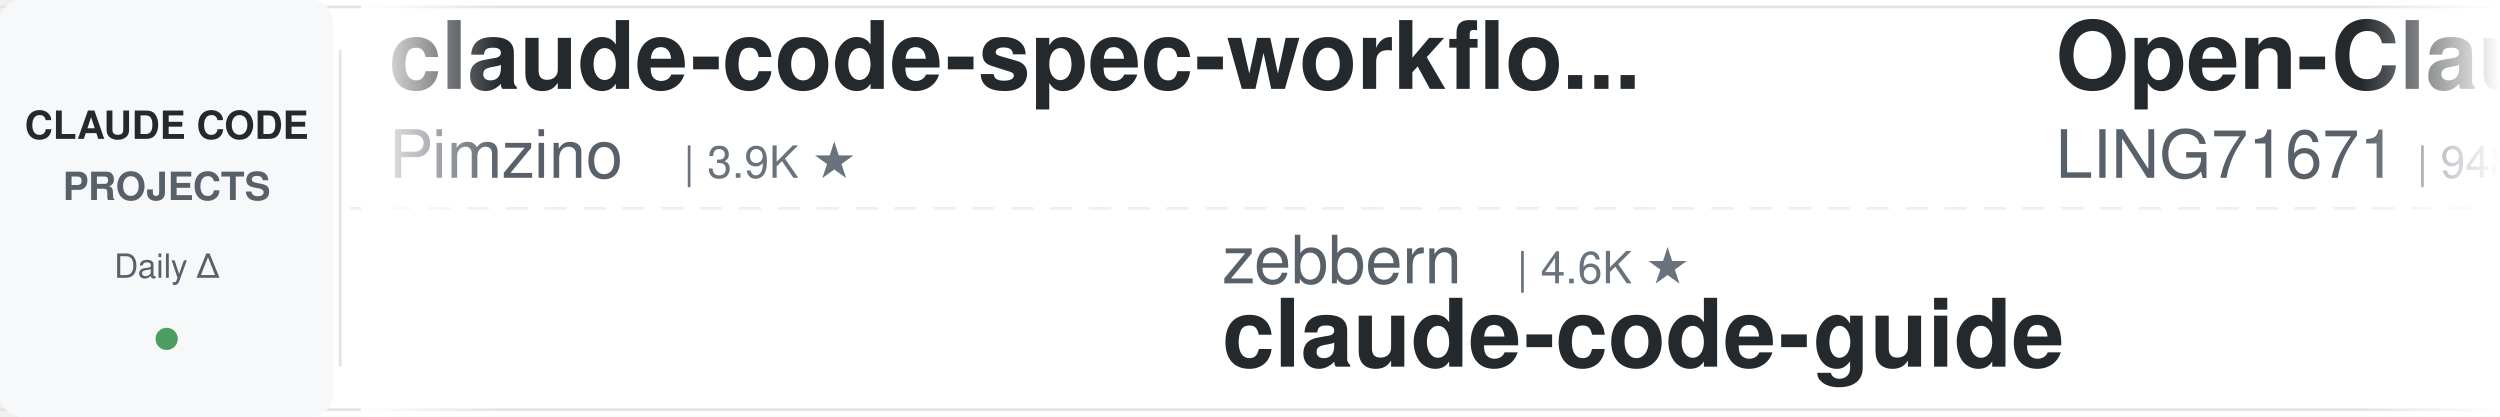
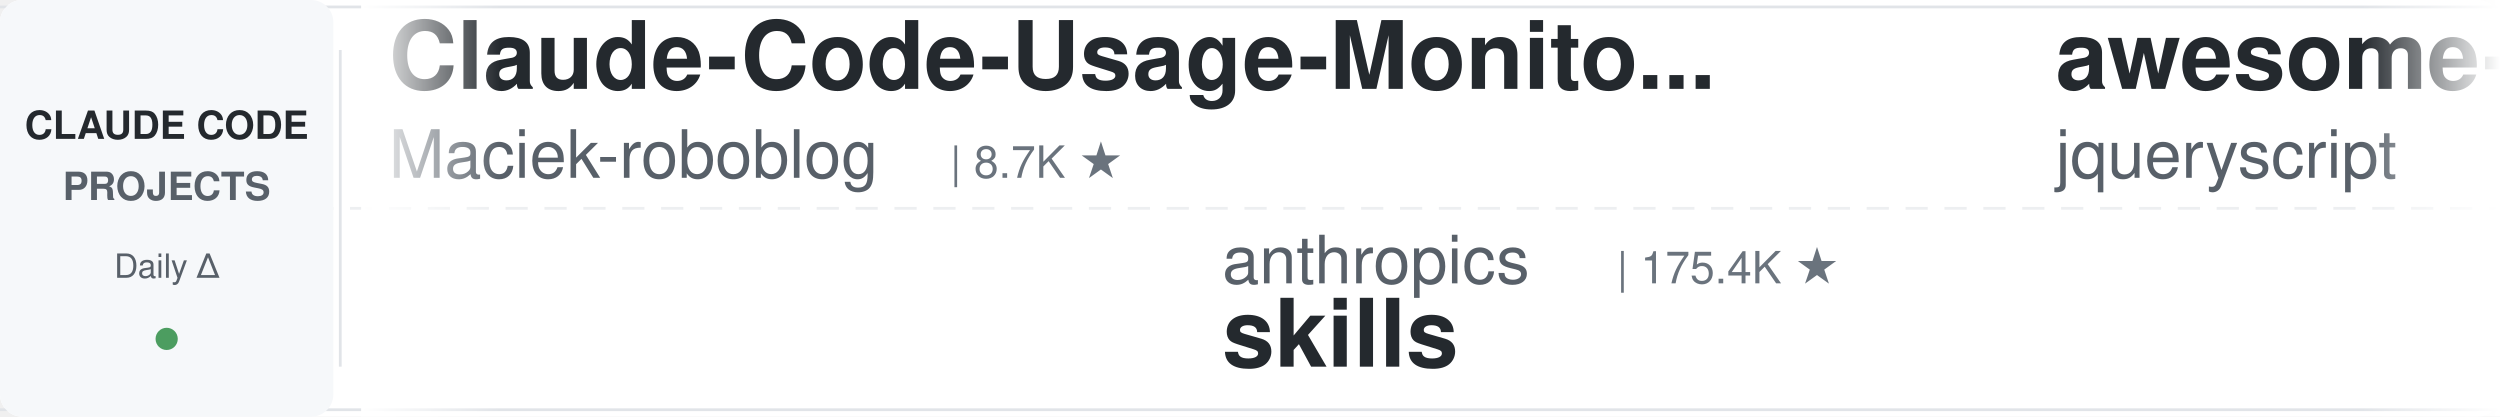
<svg xmlns="http://www.w3.org/2000/svg" width="900" height="150">
  <defs>
    <linearGradient id="leftFade" x1="0%" y1="0%" x2="100%" y2="0%">
      <stop offset="0%" style="stop-color:#ffffff;stop-opacity:1" />
      <stop offset="100%" style="stop-color:#ffffff;stop-opacity:0" />
    </linearGradient>
    <linearGradient id="rightFade" x1="0%" y1="0%" x2="100%" y2="0%">
      <stop offset="0%" style="stop-color:#ffffff;stop-opacity:0" />
      <stop offset="100%" style="stop-color:#ffffff;stop-opacity:1" />
    </linearGradient>
  </defs>
  <rect width="900" height="150" fill="#ffffff" rx="8" />
  <rect x="0" y="2" width="900" height="1" fill="#e1e4e8" />
  <rect x="0" y="147" width="900" height="1" fill="#e1e4e8" />
  <line x1="0" y1="75" x2="900" y2="75" stroke="#e1e4e8" stroke-width="1" stroke-dasharray="8 6" opacity="0.6" />
  <rect x="0" y="0" width="120" height="150" fill="#f6f8fa" rx="8" />
  <text x="60" y="50" font-family="-apple-system, BlinkMacSystemFont, 'Segoe UI', Helvetica, Arial, sans-serif" font-size="14" font-weight="600" fill="#24292e" text-anchor="middle">CLAUDE CODE</text>
  <text x="60" y="72" font-family="-apple-system, BlinkMacSystemFont, 'Segoe UI', Helvetica, Arial, sans-serif" font-size="14" font-weight="600" fill="#586069" text-anchor="middle">PROJECTS</text>
  <text x="60" y="100" font-family="-apple-system, BlinkMacSystemFont, 'Segoe UI', Helvetica, Arial, sans-serif" font-size="12" font-weight="500" fill="#586069" text-anchor="middle">Daily Δ</text>
  <circle cx="60" cy="122" r="4" fill="#22863a" opacity="0.8" />
  <rect x="122" y="18" width="1" height="114" fill="#e1e4e8" />
  <clipPath id="tickerClip">
    <rect x="130" y="0" width="770" height="150" />
  </clipPath>
  <g clip-path="url(#tickerClip)">
    <g id="tickerItems">
      <animateTransform attributeName="transform" attributeType="XML" type="translate" from="0 0" to="-3000 0" dur="54s" repeatCount="indefinite" />
      <g transform="translate(0, 0)">
-         <text x="140" y="32" font-family="-apple-system, BlinkMacSystemFont, 'Segoe UI', Helvetica, Arial, sans-serif" font-size="34" font-weight="600" fill="#24292e">claude-code-spec-workflo...</text>
-         <text x="140" y="64" font-family="-apple-system, BlinkMacSystemFont, 'Segoe UI', Helvetica, Arial, sans-serif" font-size="24" font-weight="400" fill="#586069">Pimzino</text>
-         <text x="246" y="64" font-family="-apple-system, BlinkMacSystemFont, 'Segoe UI', Helvetica, Arial, sans-serif" font-size="16" font-weight="500" fill="#6a737d">| 3.9K ★</text>
+         <text x="140" y="32" font-family="-apple-system, BlinkMacSystemFont, 'Segoe UI', Helvetica, Arial, sans-serif" font-size="34" font-weight="600" fill="#24292e">Claude-Code-Usage-Monito...</text>
+         <text x="140" y="64" font-family="-apple-system, BlinkMacSystemFont, 'Segoe UI', Helvetica, Arial, sans-serif" font-size="24" font-weight="400" fill="#586069">Maciek-roboblog</text>
+         <text x="342" y="64" font-family="-apple-system, BlinkMacSystemFont, 'Segoe UI', Helvetica, Arial, sans-serif" font-size="16" font-weight="500" fill="#6a737d">| 8.7K ★</text>
      </g>
      <g transform="translate(300, 0)">
-         <text x="140" y="102" font-family="-apple-system, BlinkMacSystemFont, 'Segoe UI', Helvetica, Arial, sans-serif" font-size="24" font-weight="400" fill="#586069">zebbern</text>
-         <text x="246" y="102" font-family="-apple-system, BlinkMacSystemFont, 'Segoe UI', Helvetica, Arial, sans-serif" font-size="16" font-weight="500" fill="#6a737d">| 4.6K ★</text>
-         <text x="140" y="132" font-family="-apple-system, BlinkMacSystemFont, 'Segoe UI', Helvetica, Arial, sans-serif" font-size="34" font-weight="600" fill="#24292e">claude-code-guide</text>
+         <text x="140" y="102" font-family="-apple-system, BlinkMacSystemFont, 'Segoe UI', Helvetica, Arial, sans-serif" font-size="24" font-weight="400" fill="#586069">anthropics</text>
+         <text x="282" y="102" font-family="-apple-system, BlinkMacSystemFont, 'Segoe UI', Helvetica, Arial, sans-serif" font-size="16" font-weight="500" fill="#6a737d">| 175.4K ★</text>
+         <text x="140" y="132" font-family="-apple-system, BlinkMacSystemFont, 'Segoe UI', Helvetica, Arial, sans-serif" font-size="34" font-weight="600" fill="#24292e">skills</text>
      </g>
      <g transform="translate(600, 0)">
-         <text x="140" y="32" font-family="-apple-system, BlinkMacSystemFont, 'Segoe UI', Helvetica, Arial, sans-serif" font-size="34" font-weight="600" fill="#24292e">Open-ClaudeCode</text>
-         <text x="140" y="64" font-family="-apple-system, BlinkMacSystemFont, 'Segoe UI', Helvetica, Arial, sans-serif" font-size="24" font-weight="400" fill="#586069">LING71671</text>
-         <text x="270" y="64" font-family="-apple-system, BlinkMacSystemFont, 'Segoe UI', Helvetica, Arial, sans-serif" font-size="16" font-weight="500" fill="#6a737d">| 948 ★</text>
+         <text x="140" y="32" font-family="-apple-system, BlinkMacSystemFont, 'Segoe UI', Helvetica, Arial, sans-serif" font-size="34" font-weight="600" fill="#24292e">awesome-claude-code</text>
+         <text x="140" y="64" font-family="-apple-system, BlinkMacSystemFont, 'Segoe UI', Helvetica, Arial, sans-serif" font-size="24" font-weight="400" fill="#586069">jqueryscript</text>
+         <text x="306" y="64" font-family="-apple-system, BlinkMacSystemFont, 'Segoe UI', Helvetica, Arial, sans-serif" font-size="16" font-weight="500" fill="#6a737d">| 510 ★</text>
      </g>
      <g transform="translate(900, 0)">
-         <text x="140" y="102" font-family="-apple-system, BlinkMacSystemFont, 'Segoe UI', Helvetica, Arial, sans-serif" font-size="24" font-weight="400" fill="#586069">ccplugins</text>
-         <text x="270" y="102" font-family="-apple-system, BlinkMacSystemFont, 'Segoe UI', Helvetica, Arial, sans-serif" font-size="16" font-weight="500" fill="#6a737d">| 933 ★</text>
-         <text x="140" y="132" font-family="-apple-system, BlinkMacSystemFont, 'Segoe UI', Helvetica, Arial, sans-serif" font-size="34" font-weight="600" fill="#24292e">awesome-claude-code-plug...</text>
+         <text x="140" y="102" font-family="-apple-system, BlinkMacSystemFont, 'Segoe UI', Helvetica, Arial, sans-serif" font-size="24" font-weight="400" fill="#586069">VoltAgent</text>
+         <text x="270" y="102" font-family="-apple-system, BlinkMacSystemFont, 'Segoe UI', Helvetica, Arial, sans-serif" font-size="16" font-weight="500" fill="#6a737d">| 25.0K ★</text>
+         <text x="140" y="132" font-family="-apple-system, BlinkMacSystemFont, 'Segoe UI', Helvetica, Arial, sans-serif" font-size="34" font-weight="600" fill="#24292e">awesome-claude-code-suba...</text>
      </g>
      <g transform="translate(1200, 0)">
-         <text x="140" y="32" font-family="-apple-system, BlinkMacSystemFont, 'Segoe UI', Helvetica, Arial, sans-serif" font-size="34" font-weight="600" fill="#24292e">claude-code-cli</text>
-         <text x="140" y="64" font-family="-apple-system, BlinkMacSystemFont, 'Segoe UI', Helvetica, Arial, sans-serif" font-size="24" font-weight="400" fill="#586069">huangserva</text>
-         <text x="282" y="64" font-family="-apple-system, BlinkMacSystemFont, 'Segoe UI', Helvetica, Arial, sans-serif" font-size="16" font-weight="500" fill="#6a737d">| 627 ★</text>
+         <text x="140" y="32" font-family="-apple-system, BlinkMacSystemFont, 'Segoe UI', Helvetica, Arial, sans-serif" font-size="34" font-weight="600" fill="#24292e">claude-code-proxy</text>
+         <text x="140" y="64" font-family="-apple-system, BlinkMacSystemFont, 'Segoe UI', Helvetica, Arial, sans-serif" font-size="24" font-weight="400" fill="#586069">1rgs</text>
+         <text x="210" y="64" font-family="-apple-system, BlinkMacSystemFont, 'Segoe UI', Helvetica, Arial, sans-serif" font-size="16" font-weight="500" fill="#6a737d">| 3.7K ★</text>
      </g>
      <g transform="translate(1500, 0)">
-         <text x="140" y="102" font-family="-apple-system, BlinkMacSystemFont, 'Segoe UI', Helvetica, Arial, sans-serif" font-size="24" font-weight="400" fill="#586069">https-deeplearning-ai</text>
-         <text x="414" y="102" font-family="-apple-system, BlinkMacSystemFont, 'Segoe UI', Helvetica, Arial, sans-serif" font-size="16" font-weight="500" fill="#6a737d">| 547 ★</text>
-         <text x="140" y="132" font-family="-apple-system, BlinkMacSystemFont, 'Segoe UI', Helvetica, Arial, sans-serif" font-size="34" font-weight="600" fill="#24292e">sc-claude-code-files</text>
+         <text x="140" y="102" font-family="-apple-system, BlinkMacSystemFont, 'Segoe UI', Helvetica, Arial, sans-serif" font-size="24" font-weight="400" fill="#586069">Pimzino</text>
+         <text x="246" y="102" font-family="-apple-system, BlinkMacSystemFont, 'Segoe UI', Helvetica, Arial, sans-serif" font-size="16" font-weight="500" fill="#6a737d">| 3.9K ★</text>
+         <text x="140" y="132" font-family="-apple-system, BlinkMacSystemFont, 'Segoe UI', Helvetica, Arial, sans-serif" font-size="34" font-weight="600" fill="#24292e">claude-code-spec-workflo...</text>
      </g>
      <g transform="translate(1800, 0)">
        <text x="140" y="32" font-family="-apple-system, BlinkMacSystemFont, 'Segoe UI', Helvetica, Arial, sans-serif" font-size="34" font-weight="600" fill="#24292e">claude-code-settings</text>
        <text x="140" y="64" font-family="-apple-system, BlinkMacSystemFont, 'Segoe UI', Helvetica, Arial, sans-serif" font-size="24" font-weight="400" fill="#586069">feiskyer</text>
        <text x="258" y="64" font-family="-apple-system, BlinkMacSystemFont, 'Segoe UI', Helvetica, Arial, sans-serif" font-size="16" font-weight="500" fill="#6a737d">| 1.6K ★</text>
      </g>
      <g transform="translate(2100, 0)">
-         <text x="140" y="102" font-family="-apple-system, BlinkMacSystemFont, 'Segoe UI', Helvetica, Arial, sans-serif" font-size="24" font-weight="400" fill="#586069">huangjia2019</text>
-         <text x="306" y="102" font-family="-apple-system, BlinkMacSystemFont, 'Segoe UI', Helvetica, Arial, sans-serif" font-size="16" font-weight="500" fill="#6a737d">| 1.1K ★</text>
-         <text x="140" y="132" font-family="-apple-system, BlinkMacSystemFont, 'Segoe UI', Helvetica, Arial, sans-serif" font-size="34" font-weight="600" fill="#24292e">claude-code-engineering</text>
+         <text x="140" y="102" font-family="-apple-system, BlinkMacSystemFont, 'Segoe UI', Helvetica, Arial, sans-serif" font-size="24" font-weight="400" fill="#586069">darcyegb</text>
+         <text x="258" y="102" font-family="-apple-system, BlinkMacSystemFont, 'Segoe UI', Helvetica, Arial, sans-serif" font-size="16" font-weight="500" fill="#6a737d">| 761 ★</text>
+         <text x="140" y="132" font-family="-apple-system, BlinkMacSystemFont, 'Segoe UI', Helvetica, Arial, sans-serif" font-size="34" font-weight="600" fill="#24292e">ClaudeCodeAgents</text>
      </g>
      <g transform="translate(2400, 0)">
-         <text x="140" y="32" font-family="-apple-system, BlinkMacSystemFont, 'Segoe UI', Helvetica, Arial, sans-serif" font-size="34" font-weight="600" fill="#24292e">claude-code-system-promp...</text>
-         <text x="140" y="64" font-family="-apple-system, BlinkMacSystemFont, 'Segoe UI', Helvetica, Arial, sans-serif" font-size="24" font-weight="400" fill="#586069">Piebald-AI</text>
-         <text x="282" y="64" font-family="-apple-system, BlinkMacSystemFont, 'Segoe UI', Helvetica, Arial, sans-serif" font-size="16" font-weight="500" fill="#6a737d">| 12.6K ★</text>
+         <text x="140" y="32" font-family="-apple-system, BlinkMacSystemFont, 'Segoe UI', Helvetica, Arial, sans-serif" font-size="34" font-weight="600" fill="#24292e">claude_codex_bridge</text>
+         <text x="140" y="64" font-family="-apple-system, BlinkMacSystemFont, 'Segoe UI', Helvetica, Arial, sans-serif" font-size="24" font-weight="400" fill="#586069">SeemSeam</text>
+         <text x="258" y="64" font-family="-apple-system, BlinkMacSystemFont, 'Segoe UI', Helvetica, Arial, sans-serif" font-size="16" font-weight="500" fill="#6a737d">| 3.5K ★</text>
      </g>
      <g transform="translate(2700, 0)">
-         <text x="140" y="102" font-family="-apple-system, BlinkMacSystemFont, 'Segoe UI', Helvetica, Arial, sans-serif" font-size="24" font-weight="400" fill="#586069">liuup</text>
-         <text x="222" y="102" font-family="-apple-system, BlinkMacSystemFont, 'Segoe UI', Helvetica, Arial, sans-serif" font-size="16" font-weight="500" fill="#6a737d">| 3.9K ★</text>
-         <text x="140" y="132" font-family="-apple-system, BlinkMacSystemFont, 'Segoe UI', Helvetica, Arial, sans-serif" font-size="34" font-weight="600" fill="#24292e">claude-code-analysis</text>
+         <text x="140" y="102" font-family="-apple-system, BlinkMacSystemFont, 'Segoe UI', Helvetica, Arial, sans-serif" font-size="24" font-weight="400" fill="#586069">xu-xiang</text>
+         <text x="258" y="102" font-family="-apple-system, BlinkMacSystemFont, 'Segoe UI', Helvetica, Arial, sans-serif" font-size="16" font-weight="500" fill="#6a737d">| 1.9K ★</text>
+         <text x="140" y="132" font-family="-apple-system, BlinkMacSystemFont, 'Segoe UI', Helvetica, Arial, sans-serif" font-size="34" font-weight="600" fill="#24292e">everything-claude-code-z...</text>
      </g>
      <g transform="translate(3000, 0)">
-         <text x="140" y="32" font-family="-apple-system, BlinkMacSystemFont, 'Segoe UI', Helvetica, Arial, sans-serif" font-size="34" font-weight="600" fill="#24292e">claude-code-spec-workflo...</text>
-         <text x="140" y="64" font-family="-apple-system, BlinkMacSystemFont, 'Segoe UI', Helvetica, Arial, sans-serif" font-size="24" font-weight="400" fill="#586069">Pimzino</text>
-         <text x="246" y="64" font-family="-apple-system, BlinkMacSystemFont, 'Segoe UI', Helvetica, Arial, sans-serif" font-size="16" font-weight="500" fill="#6a737d">| 3.9K ★</text>
+         <text x="140" y="32" font-family="-apple-system, BlinkMacSystemFont, 'Segoe UI', Helvetica, Arial, sans-serif" font-size="34" font-weight="600" fill="#24292e">Claude-Code-Usage-Monito...</text>
+         <text x="140" y="64" font-family="-apple-system, BlinkMacSystemFont, 'Segoe UI', Helvetica, Arial, sans-serif" font-size="24" font-weight="400" fill="#586069">Maciek-roboblog</text>
+         <text x="342" y="64" font-family="-apple-system, BlinkMacSystemFont, 'Segoe UI', Helvetica, Arial, sans-serif" font-size="16" font-weight="500" fill="#6a737d">| 8.7K ★</text>
      </g>
      <g transform="translate(3300, 0)">
-         <text x="140" y="102" font-family="-apple-system, BlinkMacSystemFont, 'Segoe UI', Helvetica, Arial, sans-serif" font-size="24" font-weight="400" fill="#586069">zebbern</text>
-         <text x="246" y="102" font-family="-apple-system, BlinkMacSystemFont, 'Segoe UI', Helvetica, Arial, sans-serif" font-size="16" font-weight="500" fill="#6a737d">| 4.6K ★</text>
-         <text x="140" y="132" font-family="-apple-system, BlinkMacSystemFont, 'Segoe UI', Helvetica, Arial, sans-serif" font-size="34" font-weight="600" fill="#24292e">claude-code-guide</text>
+         <text x="140" y="102" font-family="-apple-system, BlinkMacSystemFont, 'Segoe UI', Helvetica, Arial, sans-serif" font-size="24" font-weight="400" fill="#586069">anthropics</text>
+         <text x="282" y="102" font-family="-apple-system, BlinkMacSystemFont, 'Segoe UI', Helvetica, Arial, sans-serif" font-size="16" font-weight="500" fill="#6a737d">| 175.4K ★</text>
+         <text x="140" y="132" font-family="-apple-system, BlinkMacSystemFont, 'Segoe UI', Helvetica, Arial, sans-serif" font-size="34" font-weight="600" fill="#24292e">skills</text>
      </g>
      <g transform="translate(3600, 0)">
-         <text x="140" y="32" font-family="-apple-system, BlinkMacSystemFont, 'Segoe UI', Helvetica, Arial, sans-serif" font-size="34" font-weight="600" fill="#24292e">Open-ClaudeCode</text>
-         <text x="140" y="64" font-family="-apple-system, BlinkMacSystemFont, 'Segoe UI', Helvetica, Arial, sans-serif" font-size="24" font-weight="400" fill="#586069">LING71671</text>
-         <text x="270" y="64" font-family="-apple-system, BlinkMacSystemFont, 'Segoe UI', Helvetica, Arial, sans-serif" font-size="16" font-weight="500" fill="#6a737d">| 948 ★</text>
+         <text x="140" y="32" font-family="-apple-system, BlinkMacSystemFont, 'Segoe UI', Helvetica, Arial, sans-serif" font-size="34" font-weight="600" fill="#24292e">awesome-claude-code</text>
+         <text x="140" y="64" font-family="-apple-system, BlinkMacSystemFont, 'Segoe UI', Helvetica, Arial, sans-serif" font-size="24" font-weight="400" fill="#586069">jqueryscript</text>
+         <text x="306" y="64" font-family="-apple-system, BlinkMacSystemFont, 'Segoe UI', Helvetica, Arial, sans-serif" font-size="16" font-weight="500" fill="#6a737d">| 510 ★</text>
      </g>
      <g transform="translate(3900, 0)">
-         <text x="140" y="102" font-family="-apple-system, BlinkMacSystemFont, 'Segoe UI', Helvetica, Arial, sans-serif" font-size="24" font-weight="400" fill="#586069">ccplugins</text>
-         <text x="270" y="102" font-family="-apple-system, BlinkMacSystemFont, 'Segoe UI', Helvetica, Arial, sans-serif" font-size="16" font-weight="500" fill="#6a737d">| 933 ★</text>
-         <text x="140" y="132" font-family="-apple-system, BlinkMacSystemFont, 'Segoe UI', Helvetica, Arial, sans-serif" font-size="34" font-weight="600" fill="#24292e">awesome-claude-code-plug...</text>
+         <text x="140" y="102" font-family="-apple-system, BlinkMacSystemFont, 'Segoe UI', Helvetica, Arial, sans-serif" font-size="24" font-weight="400" fill="#586069">VoltAgent</text>
+         <text x="270" y="102" font-family="-apple-system, BlinkMacSystemFont, 'Segoe UI', Helvetica, Arial, sans-serif" font-size="16" font-weight="500" fill="#6a737d">| 25.0K ★</text>
+         <text x="140" y="132" font-family="-apple-system, BlinkMacSystemFont, 'Segoe UI', Helvetica, Arial, sans-serif" font-size="34" font-weight="600" fill="#24292e">awesome-claude-code-suba...</text>
      </g>
    </g>
  </g>
  <rect x="130" y="0" width="50" height="150" fill="url(#leftFade)" />
  <rect x="850" y="0" width="50" height="150" fill="url(#rightFade)" />
</svg>
